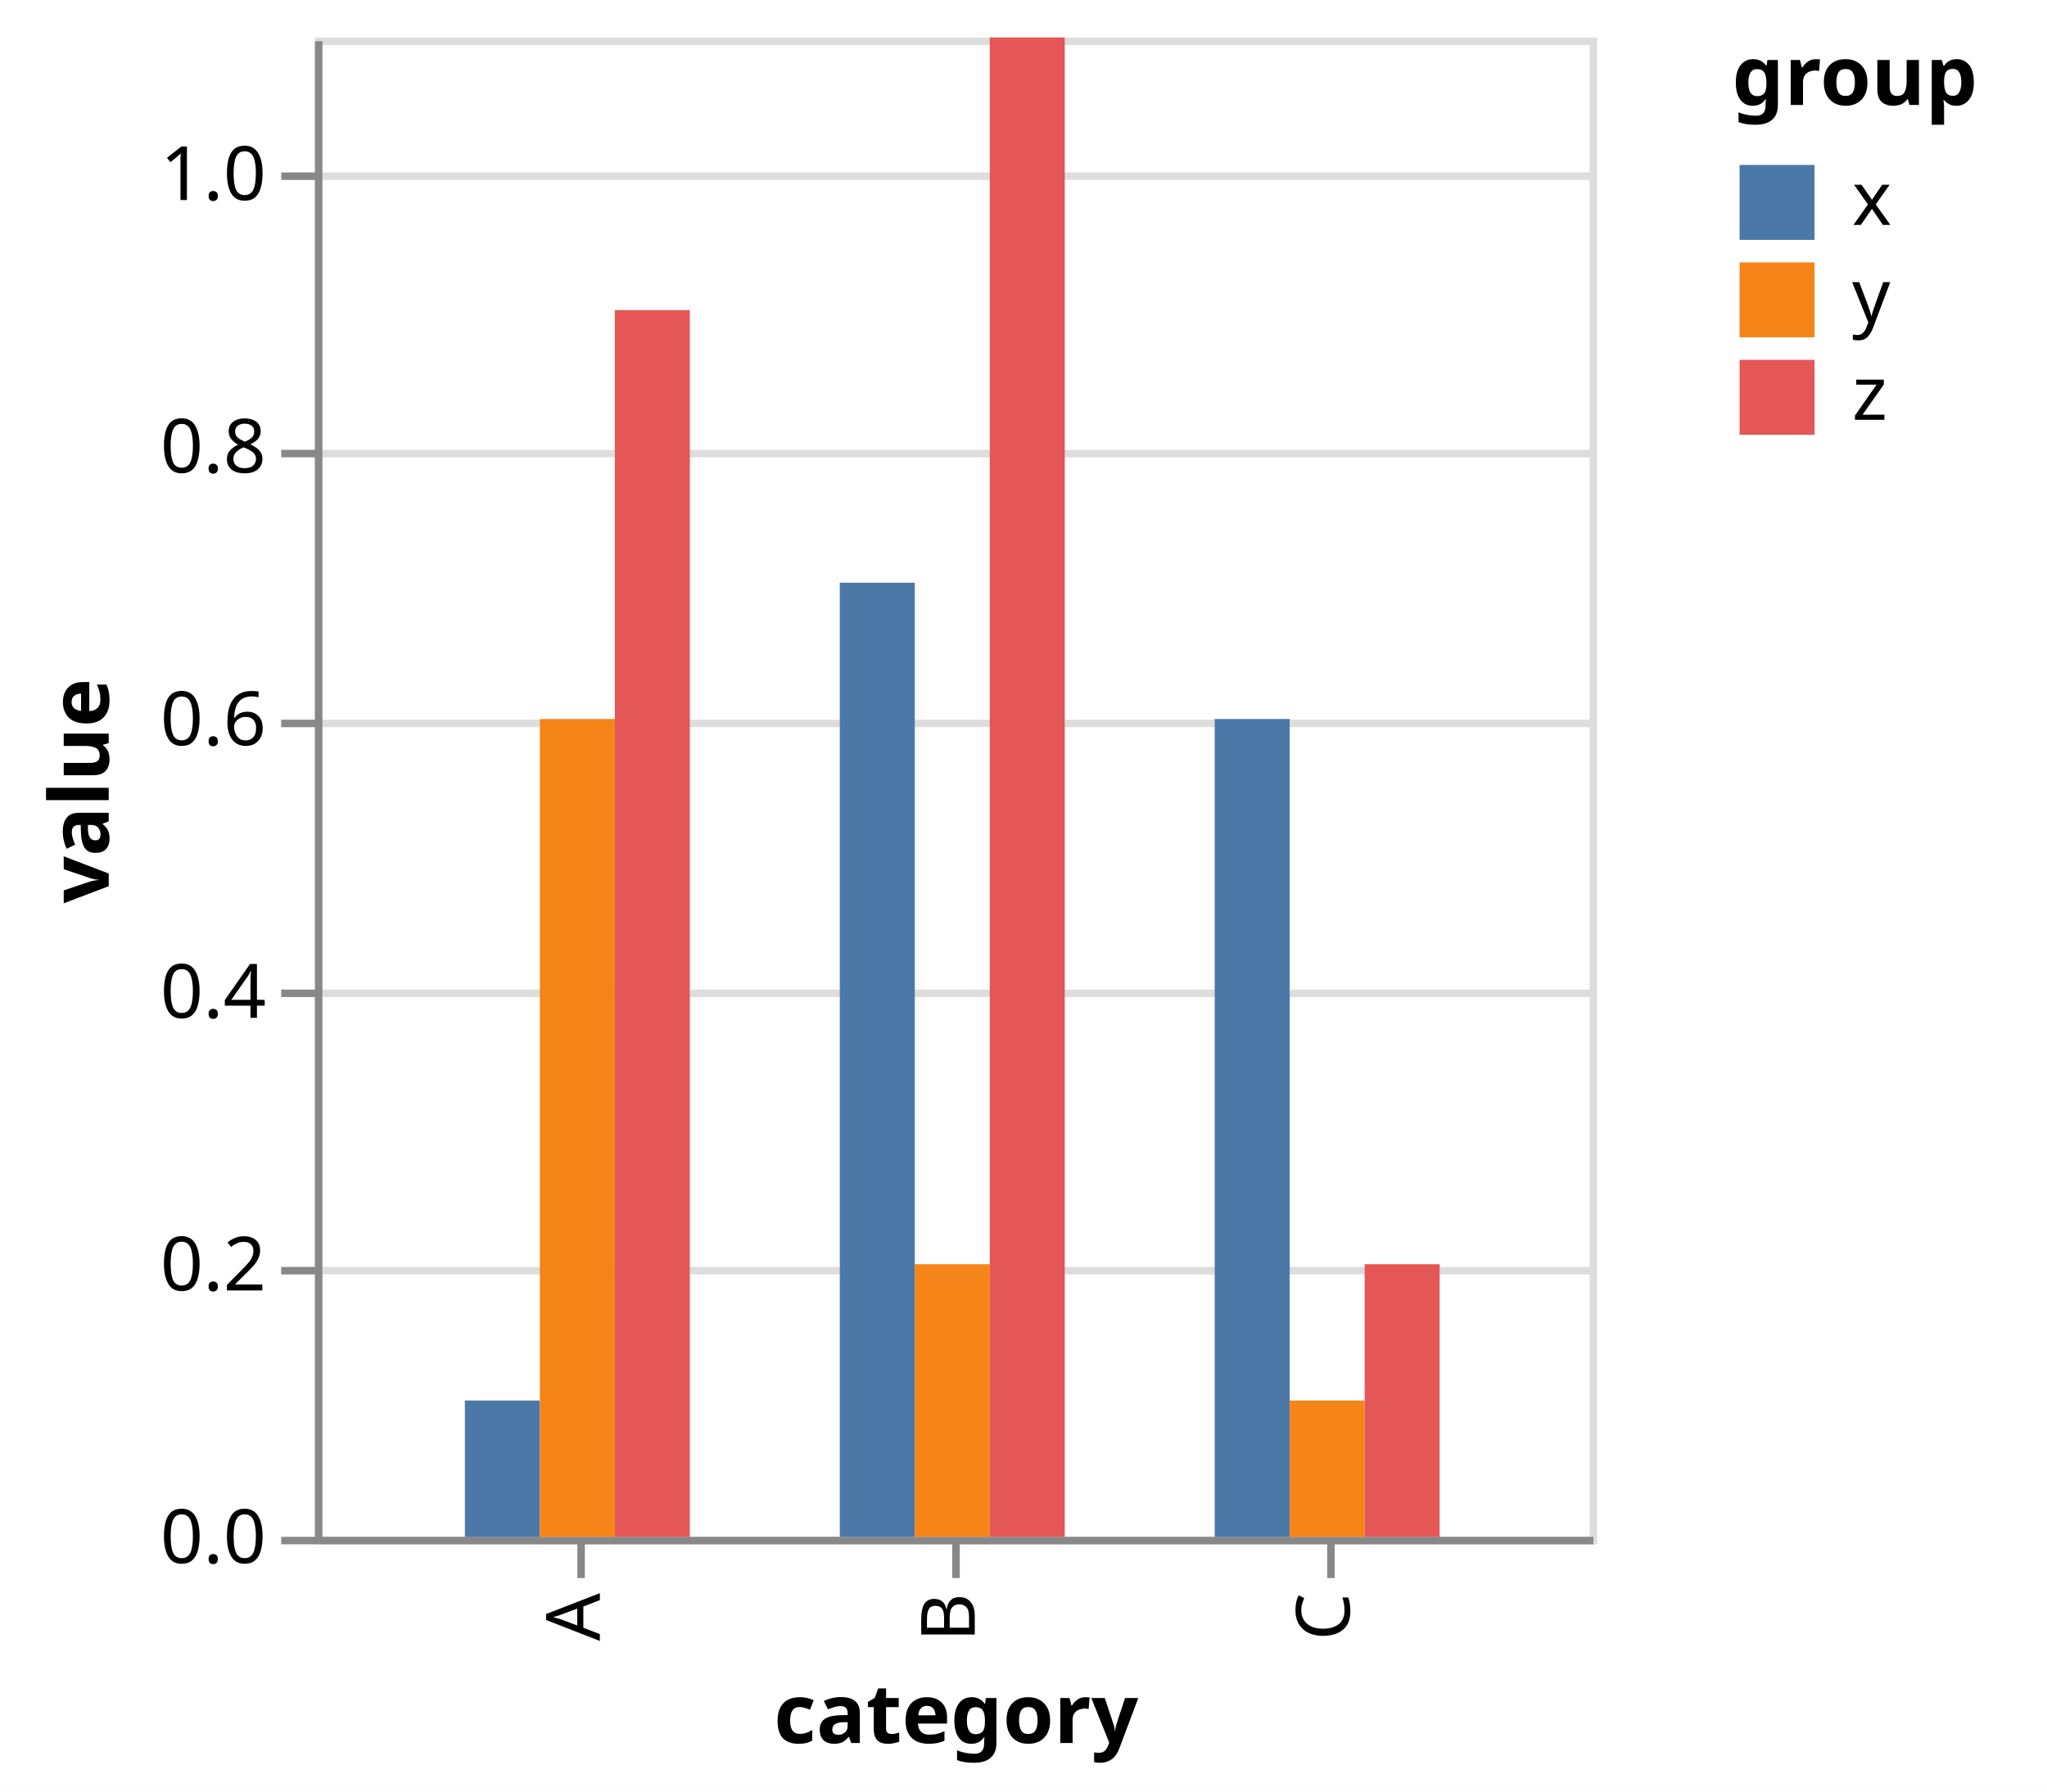
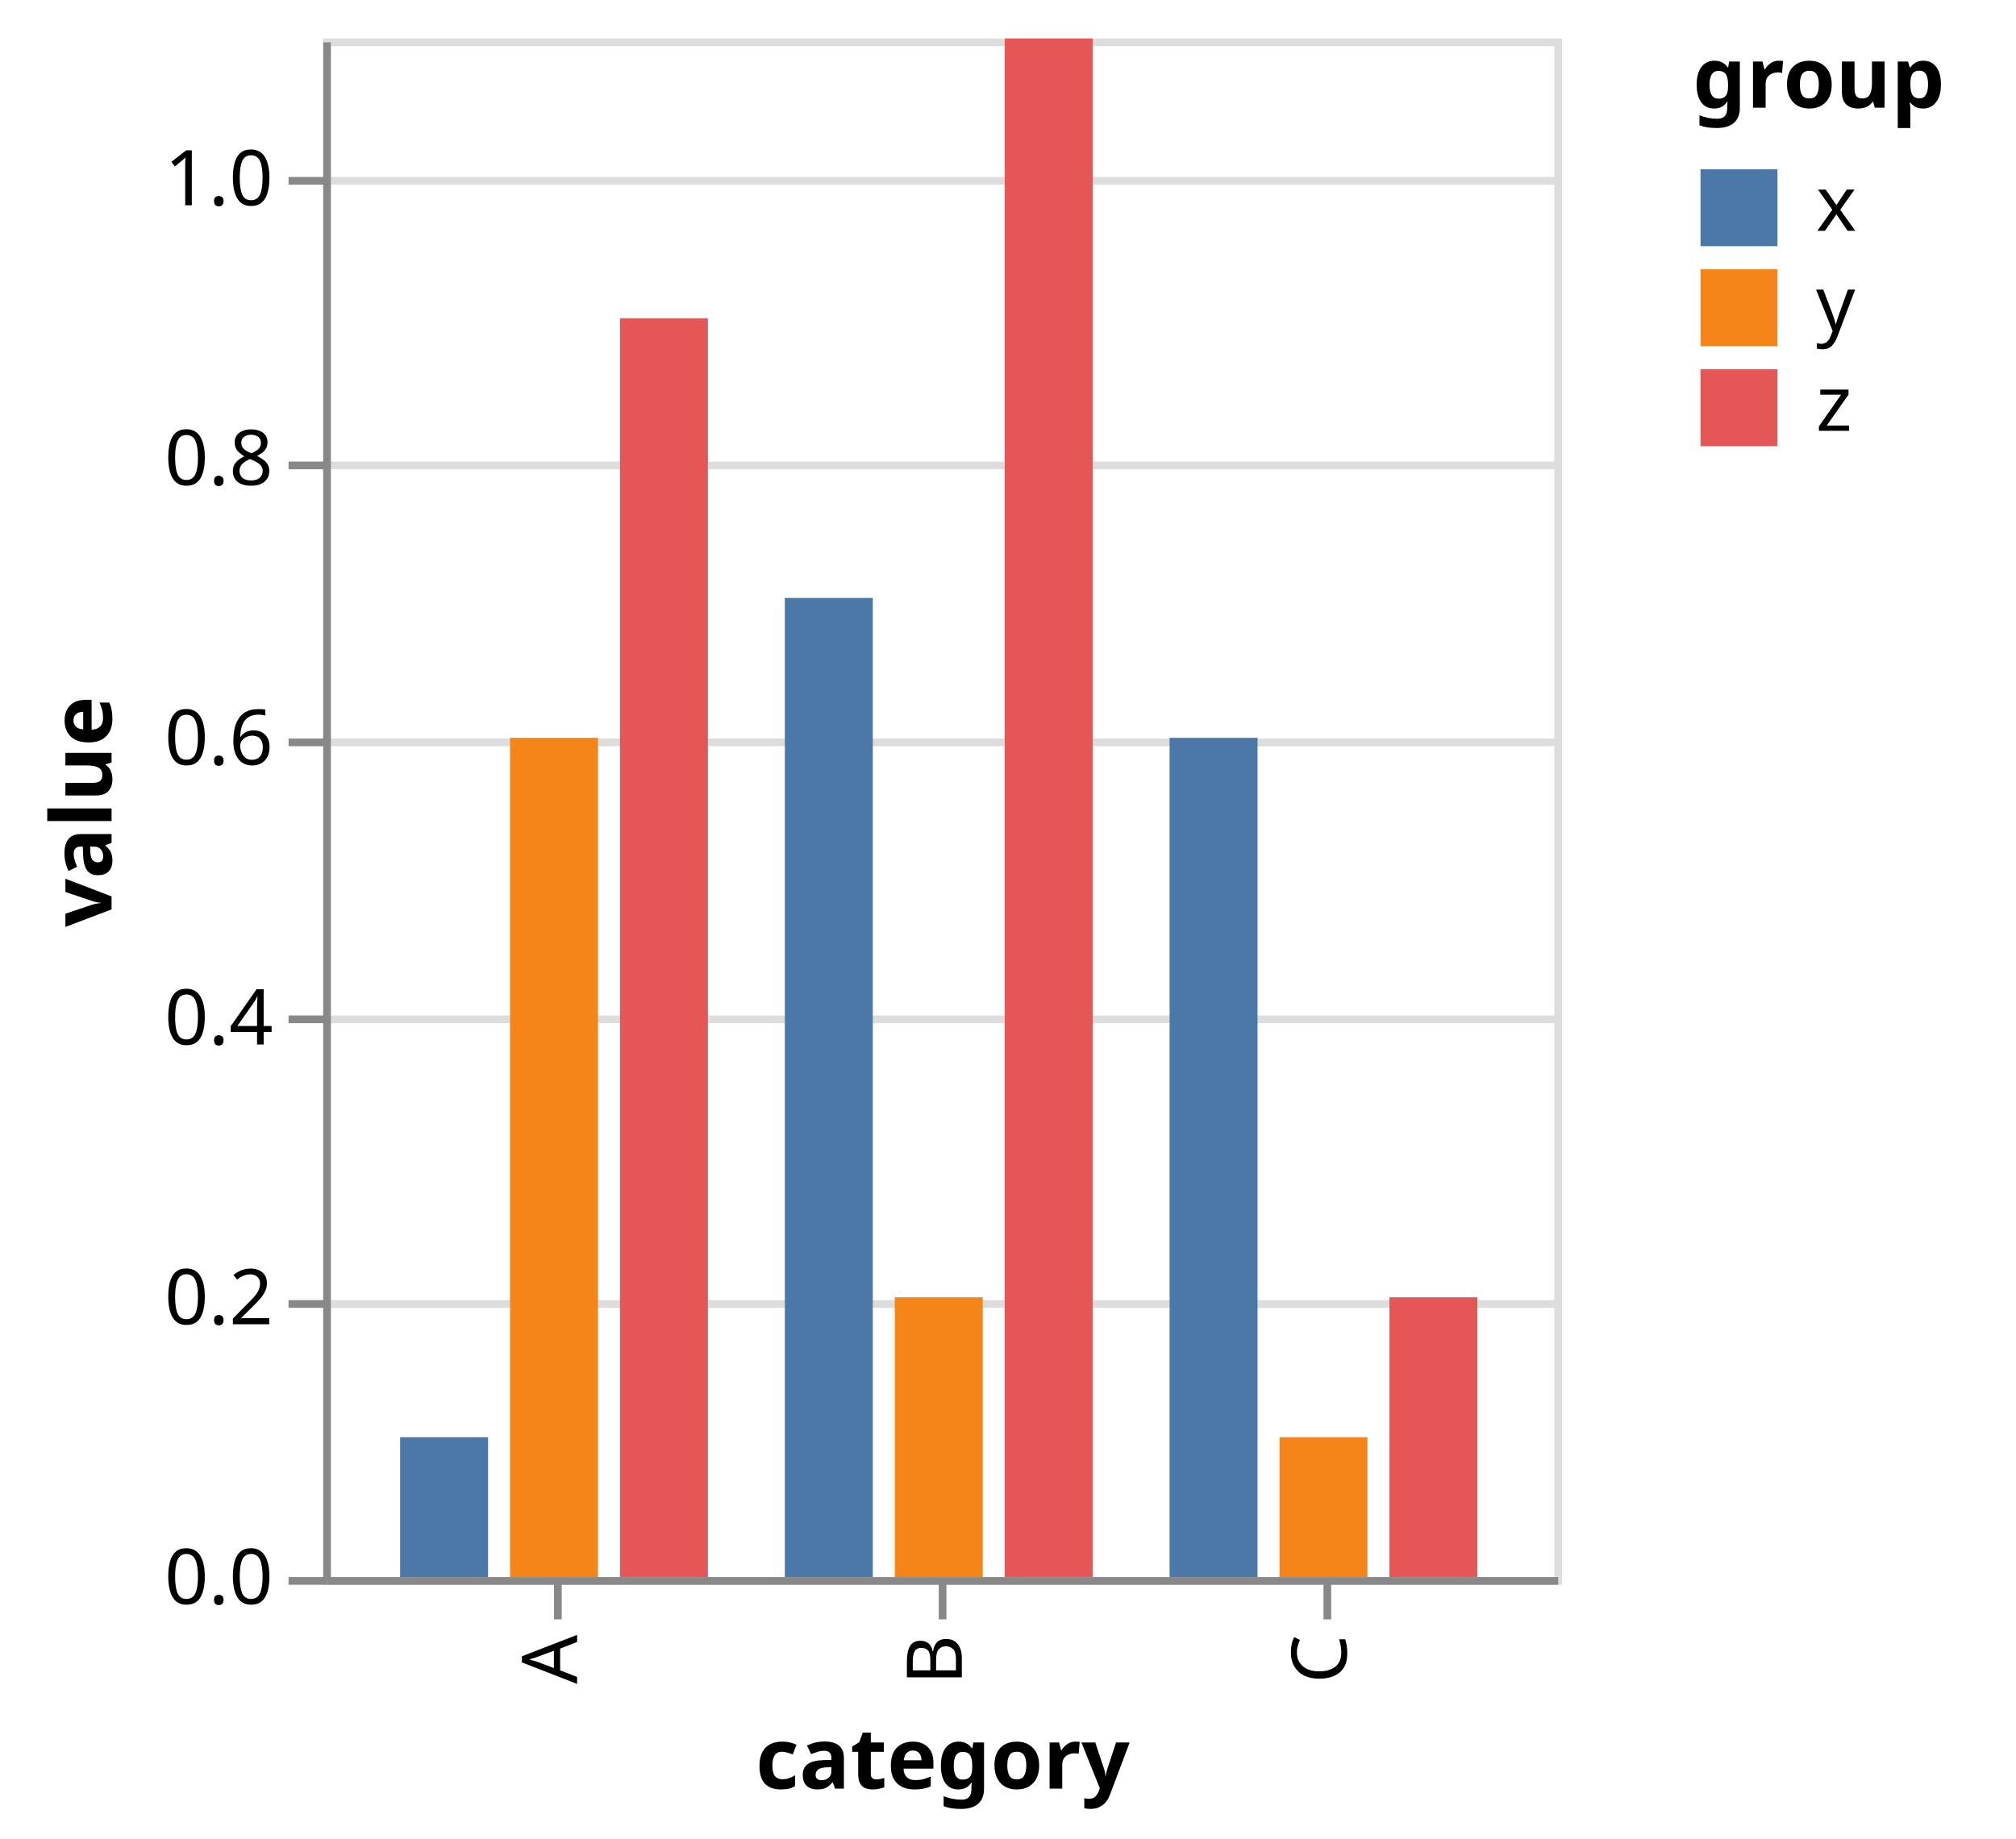
- <svg xmlns="http://www.w3.org/2000/svg" version="1.1" class="marks" width="273" height="239" viewBox="0 0 273 239">
-   <rect width="273" height="239" fill="white" />
+ <svg xmlns="http://www.w3.org/2000/svg" version="1.1" class="marks" width="262" height="239" viewBox="0 0 262 239">
+   <rect width="262" height="239" fill="white" />
  <g fill="none" stroke-miterlimit="10" transform="translate(42,5)">
    <g class="mark-group role-frame root" role="graphics-object" aria-roledescription="group mark container">
      <g transform="translate(0,0)">
-         <path class="background" aria-hidden="true" d="M0.5,0.5h170v200h-170Z" stroke="#ddd" />
+         <path class="background" aria-hidden="true" d="M0.5,0.5h160v200h-160Z" stroke="#ddd" />
        <g>
          <g class="mark-group role-axis" aria-hidden="true">
            <g transform="translate(0.5,0.5)">
              <path class="background" aria-hidden="true" d="M0,0h0v0h0Z" pointer-events="none" />
              <g>
                <g class="mark-rule role-axis-grid" pointer-events="none">
-                   <line transform="translate(0,200)" x2="170" y2="0" stroke="#ddd" stroke-width="1" opacity="1" />
-                   <line transform="translate(0,164)" x2="170" y2="0" stroke="#ddd" stroke-width="1" opacity="1" />
-                   <line transform="translate(0,127)" x2="170" y2="0" stroke="#ddd" stroke-width="1" opacity="1" />
-                   <line transform="translate(0,91)" x2="170" y2="0" stroke="#ddd" stroke-width="1" opacity="1" />
-                   <line transform="translate(0,55)" x2="170" y2="0" stroke="#ddd" stroke-width="1" opacity="1" />
-                   <line transform="translate(0,18)" x2="170" y2="0" stroke="#ddd" stroke-width="1" opacity="1" />
+                   <line transform="translate(0,200)" x2="160" y2="0" stroke="#ddd" stroke-width="1" opacity="1" />
+                   <line transform="translate(0,164)" x2="160" y2="0" stroke="#ddd" stroke-width="1" opacity="1" />
+                   <line transform="translate(0,127)" x2="160" y2="0" stroke="#ddd" stroke-width="1" opacity="1" />
+                   <line transform="translate(0,91)" x2="160" y2="0" stroke="#ddd" stroke-width="1" opacity="1" />
+                   <line transform="translate(0,55)" x2="160" y2="0" stroke="#ddd" stroke-width="1" opacity="1" />
+                   <line transform="translate(0,18)" x2="160" y2="0" stroke="#ddd" stroke-width="1" opacity="1" />
                </g>
              </g>
              <path class="foreground" aria-hidden="true" d="" pointer-events="none" display="none" />
            </g>
          </g>
          <g class="mark-group role-axis" role="graphics-symbol" aria-roledescription="axis" aria-label="X-axis titled 'category' for a discrete scale with 3 values: A, B, C">
            <g transform="translate(0.5,200.5)">
              <path class="background" aria-hidden="true" d="M0,0h0v0h0Z" pointer-events="none" />
              <g>
                <g class="mark-rule role-axis-tick" pointer-events="none">
-                   <line transform="translate(35,0)" x2="0" y2="5" stroke="#888" stroke-width="1" opacity="1" />
-                   <line transform="translate(85,0)" x2="0" y2="5" stroke="#888" stroke-width="1" opacity="1" />
-                   <line transform="translate(135,0)" x2="0" y2="5" stroke="#888" stroke-width="1" opacity="1" />
+                   <line transform="translate(30,0)" x2="0" y2="5" stroke="#888" stroke-width="1" opacity="1" />
+                   <line transform="translate(80,0)" x2="0" y2="5" stroke="#888" stroke-width="1" opacity="1" />
+                   <line transform="translate(130,0)" x2="0" y2="5" stroke="#888" stroke-width="1" opacity="1" />
                </g>
                <g class="mark-text role-axis-label" pointer-events="none">
-                   <text text-anchor="end" transform="translate(34.5,7) rotate(270) translate(0,3)" font-family="sans-serif" font-size="10px" fill="#000" opacity="1">A</text>
-                   <text text-anchor="end" transform="translate(84.5,7) rotate(270) translate(0,3)" font-family="sans-serif" font-size="10px" fill="#000" opacity="1">B</text>
-                   <text text-anchor="end" transform="translate(134.5,7) rotate(270) translate(0,3)" font-family="sans-serif" font-size="10px" fill="#000" opacity="1">C</text>
+                   <text text-anchor="end" transform="translate(29.5,7) rotate(270) translate(0,3)" font-family="sans-serif" font-size="10px" fill="#000" opacity="1">A</text>
+                   <text text-anchor="end" transform="translate(79.5,7) rotate(270) translate(0,3)" font-family="sans-serif" font-size="10px" fill="#000" opacity="1">B</text>
+                   <text text-anchor="end" transform="translate(129.5,7) rotate(270) translate(0,3)" font-family="sans-serif" font-size="10px" fill="#000" opacity="1">C</text>
                </g>
                <g class="mark-rule role-axis-domain" pointer-events="none">
-                   <line transform="translate(0,0)" x2="170" y2="0" stroke="#888" stroke-width="1" opacity="1" />
+                   <line transform="translate(0,0)" x2="160" y2="0" stroke="#888" stroke-width="1" opacity="1" />
                </g>
                <g class="mark-text role-axis-title" pointer-events="none">
-                   <text text-anchor="middle" transform="translate(85,27)" font-family="sans-serif" font-size="11px" font-weight="bold" fill="#000" opacity="1">category</text>
+                   <text text-anchor="middle" transform="translate(80,27)" font-family="sans-serif" font-size="11px" font-weight="bold" fill="#000" opacity="1">category</text>
                </g>
              </g>
              <path class="foreground" aria-hidden="true" d="" pointer-events="none" display="none" />
            </g>
          </g>
          <g class="mark-group role-axis" role="graphics-symbol" aria-roledescription="axis" aria-label="Y-axis titled 'value' for a linear scale with values from 0.0 to 1.1">
            <g transform="translate(0.5,0.5)">
              <path class="background" aria-hidden="true" d="M0,0h0v0h0Z" pointer-events="none" />
              <g>
                <g class="mark-rule role-axis-tick" pointer-events="none">
                  <line transform="translate(0,200)" x2="-5" y2="0" stroke="#888" stroke-width="1" opacity="1" />
                  <line transform="translate(0,164)" x2="-5" y2="0" stroke="#888" stroke-width="1" opacity="1" />
                  <line transform="translate(0,127)" x2="-5" y2="0" stroke="#888" stroke-width="1" opacity="1" />
                  <line transform="translate(0,91)" x2="-5" y2="0" stroke="#888" stroke-width="1" opacity="1" />
                  <line transform="translate(0,55)" x2="-5" y2="0" stroke="#888" stroke-width="1" opacity="1" />
                  <line transform="translate(0,18)" x2="-5" y2="0" stroke="#888" stroke-width="1" opacity="1" />
                </g>
                <g class="mark-text role-axis-label" pointer-events="none">
                  <text text-anchor="end" transform="translate(-7,203)" font-family="sans-serif" font-size="10px" fill="#000" opacity="1">0.0</text>
                  <text text-anchor="end" transform="translate(-7,166.6364)" font-family="sans-serif" font-size="10px" fill="#000" opacity="1">0.2</text>
                  <text text-anchor="end" transform="translate(-7,130.2727)" font-family="sans-serif" font-size="10px" fill="#000" opacity="1">0.4</text>
                  <text text-anchor="end" transform="translate(-7,93.90909)" font-family="sans-serif" font-size="10px" fill="#000" opacity="1">0.6</text>
                  <text text-anchor="end" transform="translate(-7,57.54545)" font-family="sans-serif" font-size="10px" fill="#000" opacity="1">0.8</text>
                  <text text-anchor="end" transform="translate(-7,21.18182)" font-family="sans-serif" font-size="10px" fill="#000" opacity="1">1.0</text>
                </g>
                <g class="mark-rule role-axis-domain" pointer-events="none">
                  <line transform="translate(0,200)" x2="0" y2="-200" stroke="#888" stroke-width="1" opacity="1" />
                </g>
                <g class="mark-text role-axis-title" pointer-events="none">
                  <text text-anchor="middle" transform="translate(-26,100) rotate(-90) translate(0,-2)" font-family="sans-serif" font-size="11px" font-weight="bold" fill="#000" opacity="1">value</text>
                </g>
              </g>
              <path class="foreground" aria-hidden="true" d="" pointer-events="none" display="none" />
            </g>
          </g>
          <g class="mark-rect role-mark marks" role="graphics-object" aria-roledescription="rect mark container">
-             <path aria-label="category: A; value: 0.1; group: x" role="graphics-symbol" aria-roledescription="bar" d="M20,181.818h10v18.182h-10Z" fill="#4c78a8" />
-             <path aria-label="category: A; value: 0.6; group: y" role="graphics-symbol" aria-roledescription="bar" d="M30,90.909h10v109.091h-10Z" fill="#f58518" />
-             <path aria-label="category: A; value: 0.9; group: z" role="graphics-symbol" aria-roledescription="bar" d="M40,36.364h10v163.636h-10Z" fill="#e45756" />
-             <path aria-label="category: B; value: 0.7; group: x" role="graphics-symbol" aria-roledescription="bar" d="M70,72.727h10v127.273h-10Z" fill="#4c78a8" />
-             <path aria-label="category: B; value: 0.2; group: y" role="graphics-symbol" aria-roledescription="bar" d="M80,163.636h10v36.364h-10Z" fill="#f58518" />
-             <path aria-label="category: B; value: 1.1; group: z" role="graphics-symbol" aria-roledescription="bar" d="M90,0h10v200h-10Z" fill="#e45756" />
-             <path aria-label="category: C; value: 0.6; group: x" role="graphics-symbol" aria-roledescription="bar" d="M120,90.909h10v109.091h-10Z" fill="#4c78a8" />
-             <path aria-label="category: C; value: 0.1; group: y" role="graphics-symbol" aria-roledescription="bar" d="M130,181.818h10v18.182h-10Z" fill="#f58518" />
-             <path aria-label="category: C; value: 0.2; group: z" role="graphics-symbol" aria-roledescription="bar" d="M140,163.636h10v36.364h-10Z" fill="#e45756" />
+             <path aria-label="category: A; value: 0.1; group: x" role="graphics-symbol" aria-roledescription="bar" d="M10,181.818h11.429v18.182h-11.429Z" fill="#4c78a8" />
+             <path aria-label="category: A; value: 0.6; group: y" role="graphics-symbol" aria-roledescription="bar" d="M24.286,90.909h11.429v109.091h-11.429Z" fill="#f58518" />
+             <path aria-label="category: A; value: 0.9; group: z" role="graphics-symbol" aria-roledescription="bar" d="M38.571,36.364h11.429v163.636h-11.429Z" fill="#e45756" />
+             <path aria-label="category: B; value: 0.7; group: x" role="graphics-symbol" aria-roledescription="bar" d="M60,72.727h11.429v127.273h-11.429Z" fill="#4c78a8" />
+             <path aria-label="category: B; value: 0.2; group: y" role="graphics-symbol" aria-roledescription="bar" d="M74.286,163.636h11.429v36.364h-11.429Z" fill="#f58518" />
+             <path aria-label="category: B; value: 1.1; group: z" role="graphics-symbol" aria-roledescription="bar" d="M88.571,0h11.429v200h-11.429Z" fill="#e45756" />
+             <path aria-label="category: C; value: 0.6; group: x" role="graphics-symbol" aria-roledescription="bar" d="M110,90.909h11.429v109.091h-11.429Z" fill="#4c78a8" />
+             <path aria-label="category: C; value: 0.1; group: y" role="graphics-symbol" aria-roledescription="bar" d="M124.286,181.818h11.429v18.182h-11.429Z" fill="#f58518" />
+             <path aria-label="category: C; value: 0.2; group: z" role="graphics-symbol" aria-roledescription="bar" d="M138.571,163.636h11.429v36.364h-11.429Z" fill="#e45756" />
          </g>
          <g class="mark-group role-legend" role="graphics-symbol" aria-roledescription="legend" aria-label="Symbol legend titled 'group' for fill color with 3 values: x, y, z">
-             <g transform="translate(189,0)">
+             <g transform="translate(178,0)">
              <path class="background" aria-hidden="true" d="M0,0h37v53h-37Z" pointer-events="none" />
              <g>
                <g class="mark-group role-legend-entry">
                  <g transform="translate(0,16)">
                    <path class="background" aria-hidden="true" d="M0,0h0v0h0Z" pointer-events="none" />
                    <g>
                      <g class="mark-group role-scope" role="graphics-object" aria-roledescription="group mark container">
                        <g transform="translate(0,0)">
                          <path class="background" aria-hidden="true" d="M0,0h22v11h-22Z" pointer-events="none" opacity="1" />
                          <g>
                            <g class="mark-symbol role-legend-symbol" pointer-events="none">
                              <path transform="translate(6,6)" d="M-5,-5h10v10h-10Z" fill="#4c78a8" stroke-width="1.5" opacity="1" />
                            </g>
                            <g class="mark-text role-legend-label" pointer-events="none">
                              <text text-anchor="start" transform="translate(16,9)" font-family="sans-serif" font-size="10px" fill="#000" opacity="1">x</text>
                            </g>
                          </g>
                          <path class="foreground" aria-hidden="true" d="" pointer-events="none" display="none" />
                        </g>
                        <g transform="translate(0,13)">
                          <path class="background" aria-hidden="true" d="M0,0h22v11h-22Z" pointer-events="none" opacity="1" />
                          <g>
                            <g class="mark-symbol role-legend-symbol" pointer-events="none">
                              <path transform="translate(6,6)" d="M-5,-5h10v10h-10Z" fill="#f58518" stroke-width="1.5" opacity="1" />
                            </g>
                            <g class="mark-text role-legend-label" pointer-events="none">
                              <text text-anchor="start" transform="translate(16,9)" font-family="sans-serif" font-size="10px" fill="#000" opacity="1">y</text>
                            </g>
                          </g>
                          <path class="foreground" aria-hidden="true" d="" pointer-events="none" display="none" />
                        </g>
                        <g transform="translate(0,26)">
                          <path class="background" aria-hidden="true" d="M0,0h22v11h-22Z" pointer-events="none" opacity="1" />
                          <g>
                            <g class="mark-symbol role-legend-symbol" pointer-events="none">
                              <path transform="translate(6,6)" d="M-5,-5h10v10h-10Z" fill="#e45756" stroke-width="1.5" opacity="1" />
                            </g>
                            <g class="mark-text role-legend-label" pointer-events="none">
                              <text text-anchor="start" transform="translate(16,9)" font-family="sans-serif" font-size="10px" fill="#000" opacity="1">z</text>
                            </g>
                          </g>
                          <path class="foreground" aria-hidden="true" d="" pointer-events="none" display="none" />
                        </g>
                      </g>
                    </g>
                    <path class="foreground" aria-hidden="true" d="" pointer-events="none" display="none" />
                  </g>
                </g>
                <g class="mark-text role-legend-title" pointer-events="none">
                  <text text-anchor="start" transform="translate(0,9)" font-family="sans-serif" font-size="11px" font-weight="bold" fill="#000" opacity="1">group</text>
                </g>
              </g>
              <path class="foreground" aria-hidden="true" d="" pointer-events="none" display="none" />
            </g>
          </g>
        </g>
        <path class="foreground" aria-hidden="true" d="" display="none" />
      </g>
    </g>
  </g>
</svg>
